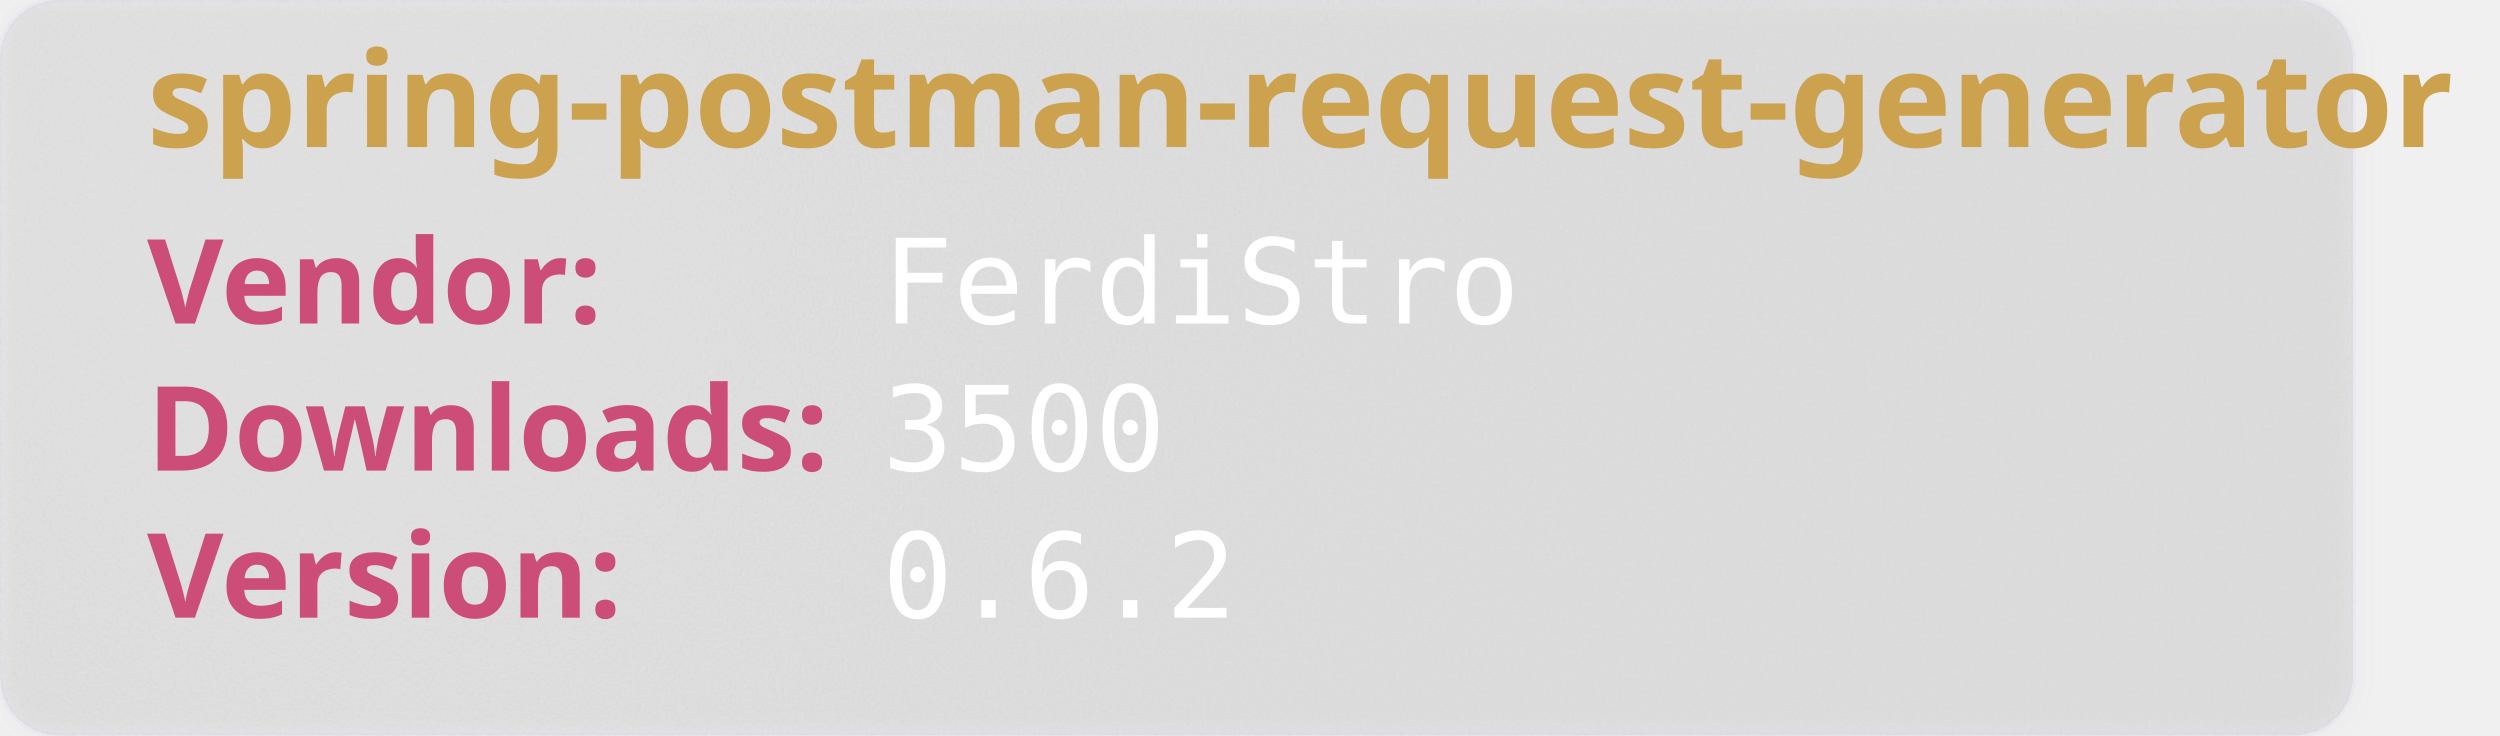
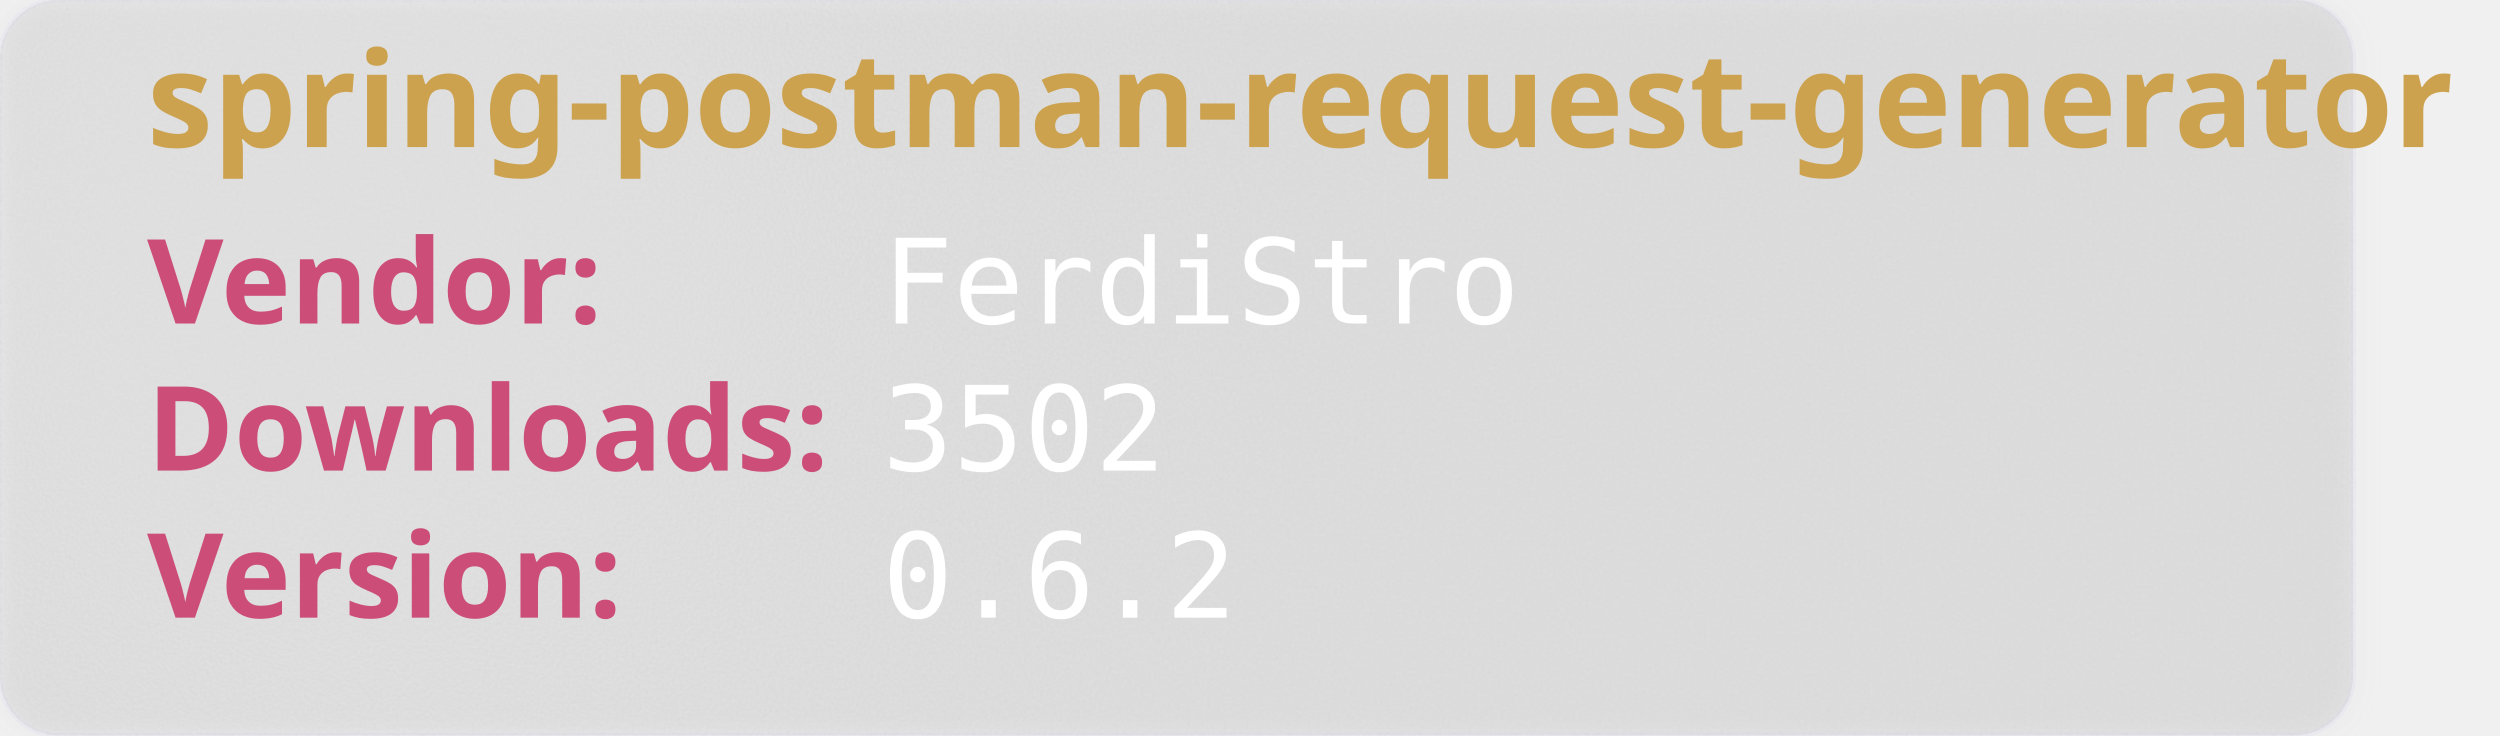
<svg xmlns="http://www.w3.org/2000/svg" width="850" height="250" viewBox="0 0 850 250" aria-hidden="true">
  <style>
        .heavy {
        font-weight: bold;
        font-family: "Orbitron", sans-serif;
        font-size: 2.5rem;
        }
    </style>
  <defs>
    <filter id="glass" x="-10%" y="-10%" width="120%" height="120%">
      <feGaussianBlur in="SourceGraphic" stdDeviation="4" result="blur" />
      <feTurbulence type="fractalNoise" baseFrequency="0.9" numOctaves="1" seed="3" result="noise" />
      <feColorMatrix type="saturate" values="0" in="noise" result="noiseGray" />
      <feComposite in="noiseGray" in2="SourceAlpha" operator="in" result="noiseClipped" />
      <feBlend in="blur" in2="noiseClipped" mode="overlay" result="glassBase" />
      <feSpecularLighting in="noiseClipped" surfaceScale="3" specularConstant="1.2" specularExponent="20" lighting-color="#ffffff" result="lightRaw">
        <fePointLight x="120" y="80" z="200" />
      </feSpecularLighting>
      <feComposite in="lightRaw" in2="SourceAlpha" operator="in" result="light" />
      <feBlend in="glassBase" in2="light" mode="screen" result="glassLit" />
      <feColorMatrix type="matrix" values="1 0 0 0 0                                0 1 0 0 0                                0 0 1 0 0                                0 0 0 0.55 0" in="glassLit" result="glassFinal" />
      <feMerge>
        <feMergeNode in="glassFinal" />
        <feMergeNode in="SourceGraphic" />
      </feMerge>
    </filter>
  </defs>
  <rect width="800" height="250" rx="20" fill="rgb(101,109,107, 0.1)" stroke-width="2" stroke="rgba(221, 221, 245, 0.2)" filter="url(#glass)" />
  <text class="heavy" font-family="monospace" x="50" y="50" fill="#CCA24E" font-size="45" style="test:bold">
        spring-postman-request-generator
    </text>
  <text class="heavy" font-family="monospace" x="50" y="110" fill="#CC4E78" font-size="40">
        Vendor:
    </text>
  <text font-family="monospace" x="300" y="110" fill="#fff" font-size="40">
       FerdiStro
    </text>
  <text class="heavy" font-family="monospace" x="50" y="160" fill="#CC4E78" font-size="40">
        Downloads:
    </text>
  <text font-family="monospace" x="300" y="160" fill="#fff" font-size="40">
-         3500
+         3502
    </text>
  <text class="heavy" font-family="monospace" x="50" y="210" fill="#CC4E78" font-size="40">
        Version:
    </text>
  <text font-family="monospace" x="300" y="210" fill="#fff" font-size="40">
      0.6.2
    </text>
</svg>
